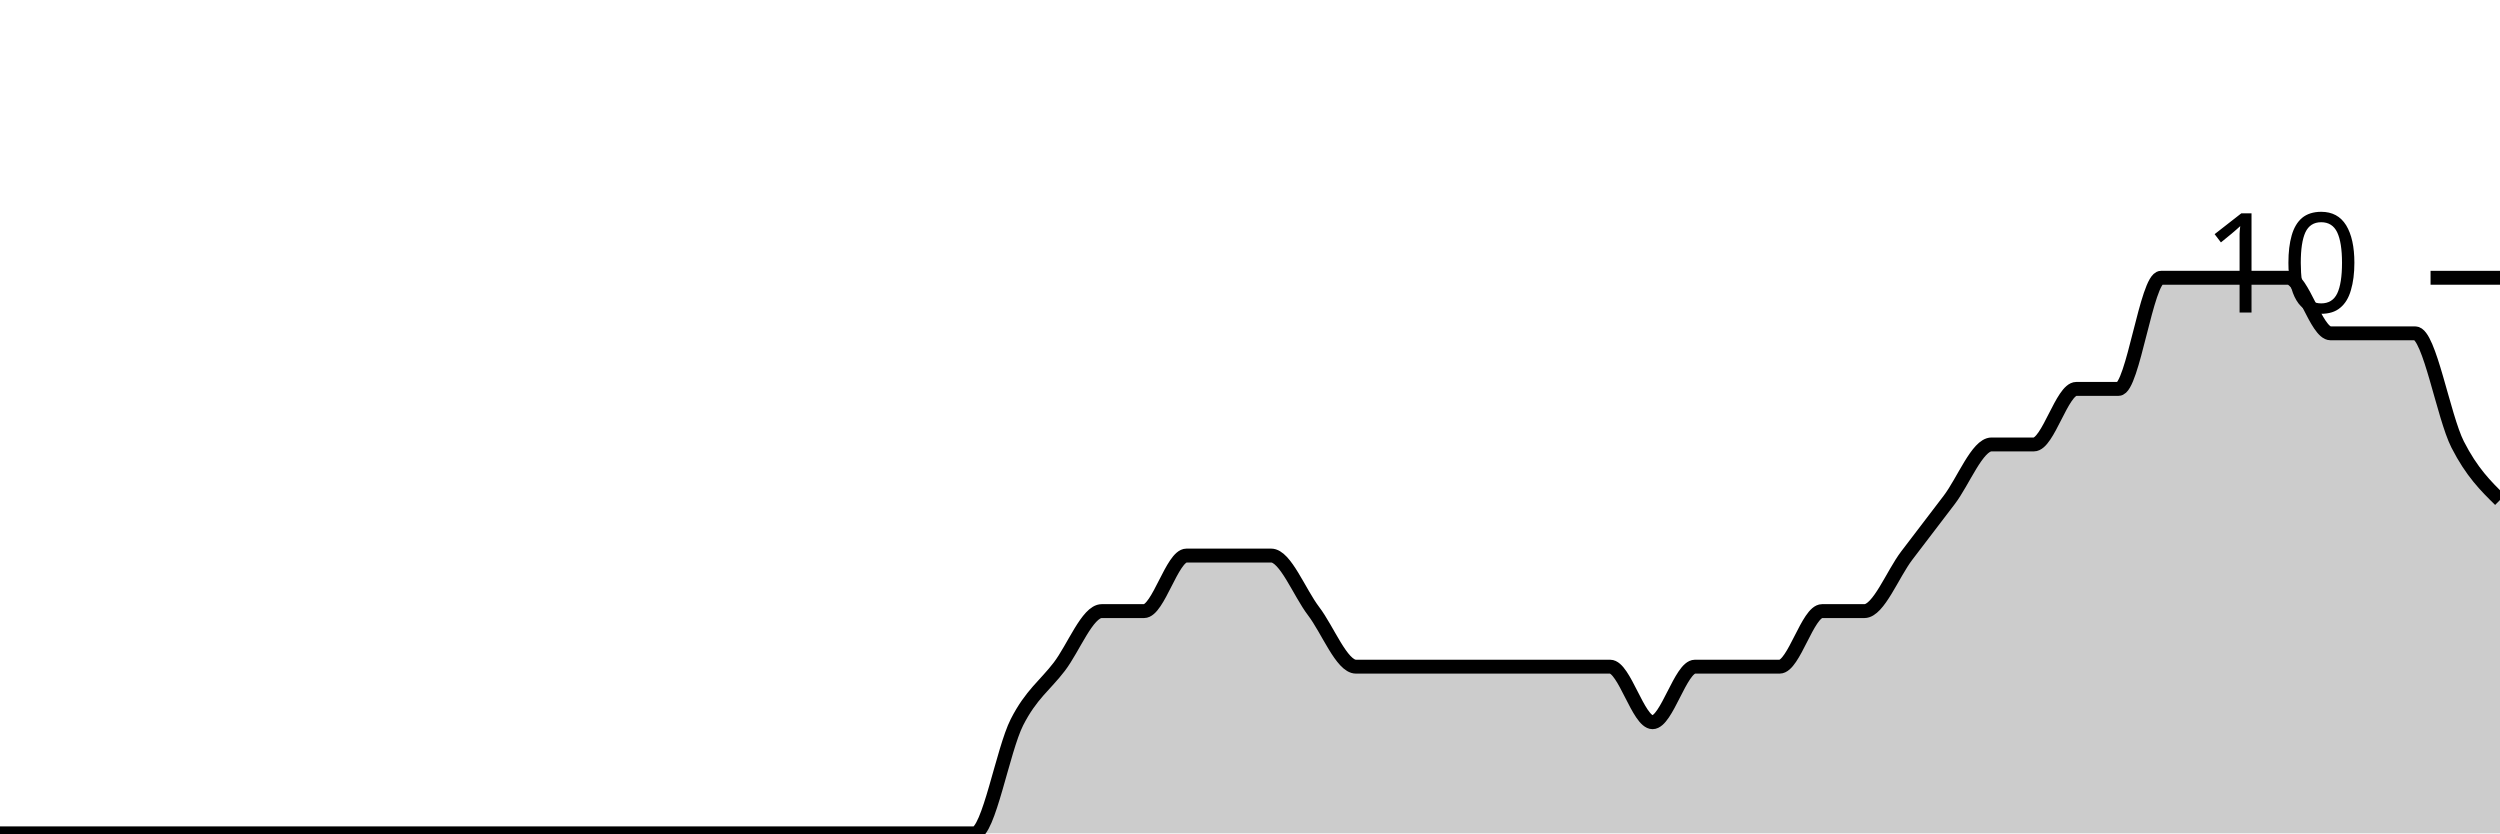
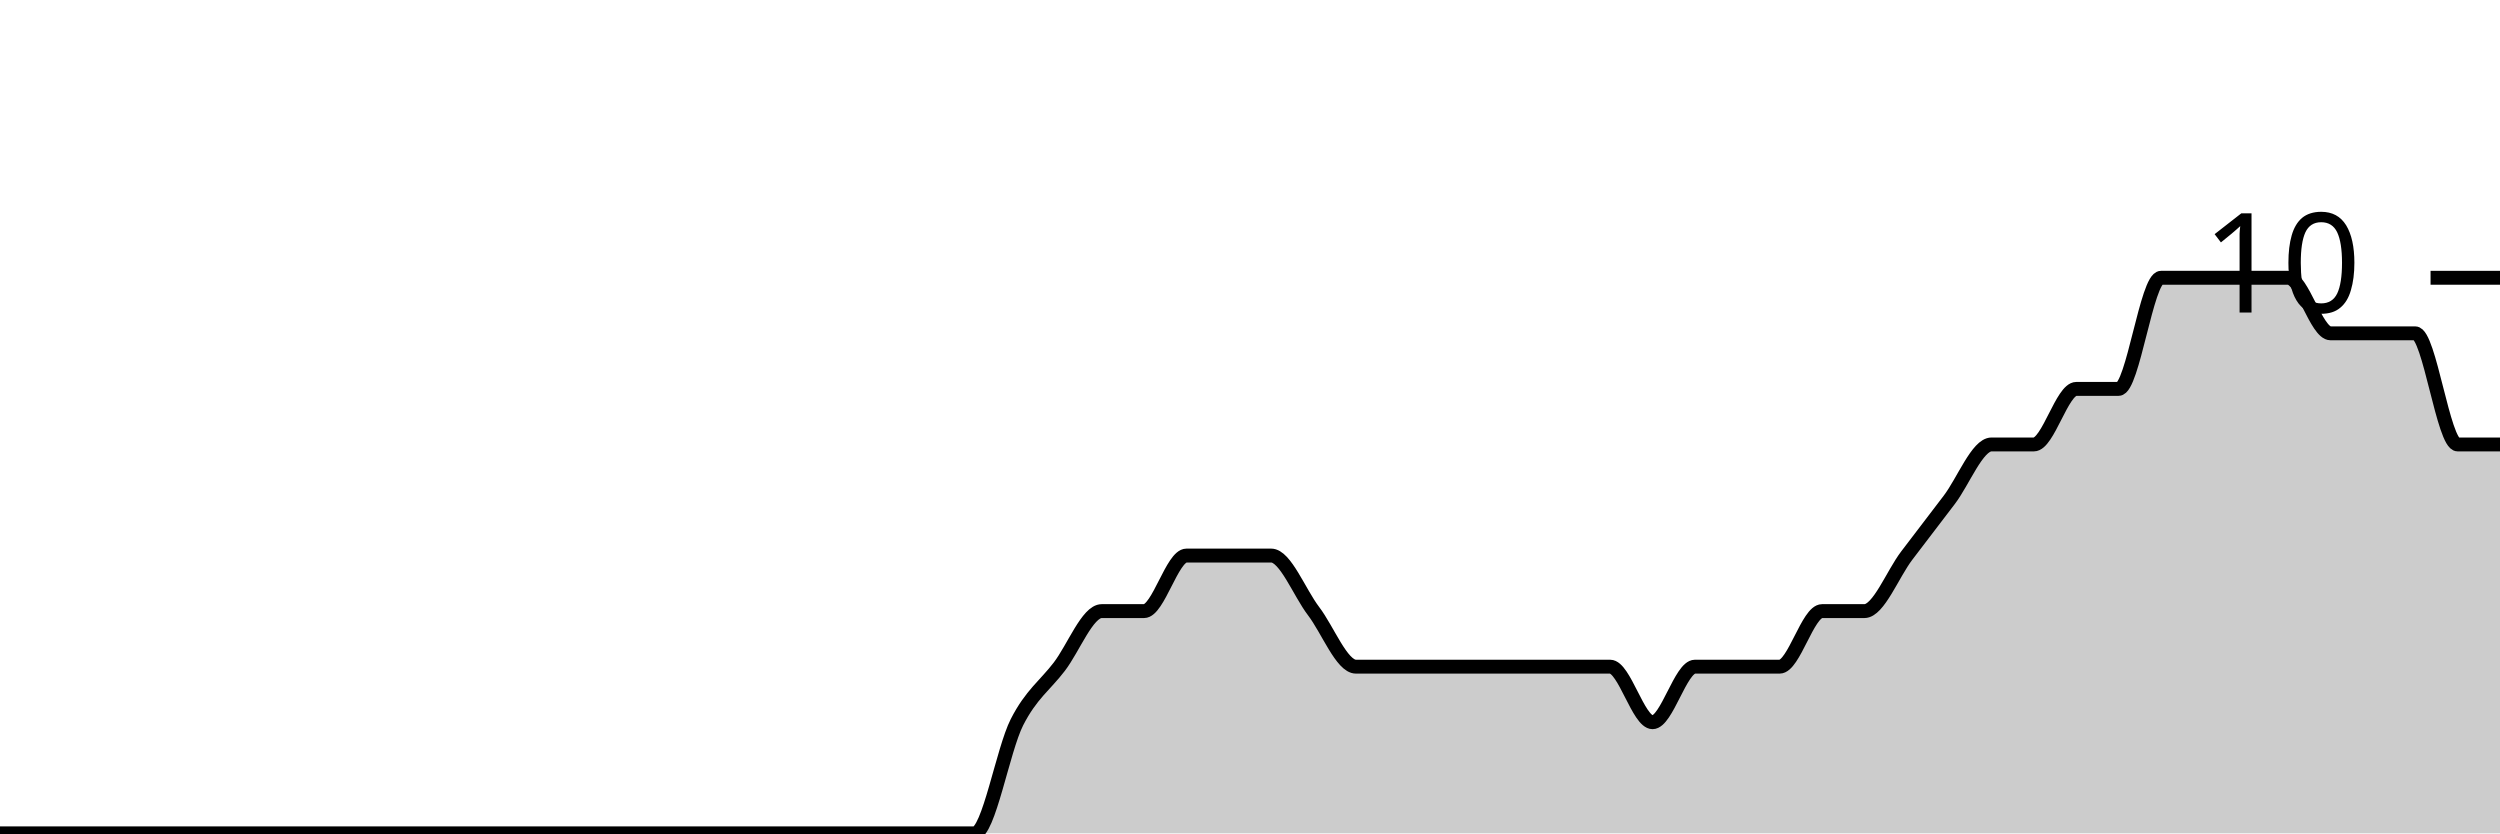
<svg xmlns="http://www.w3.org/2000/svg" viewBox="0 0 180 60">
  <g transform="translate(0,20)">
-     <path class="area" fill="rgba(0, 0, 0, 0.2)" d="M0,40C1.017,40,2.034,40,3.051,40C4.068,40,5.085,40,6.102,40C7.119,40,8.136,40,9.153,40C10.169,40,11.186,40,12.203,40C13.22,40,14.237,40,15.254,40C16.271,40,17.288,40,18.305,40C19.322,40,20.339,40,21.356,40C22.373,40,23.39,40,24.407,40C25.424,40,26.441,40,27.458,40C28.475,40,29.492,40,30.508,40C31.525,40,32.542,40,33.559,40C34.576,40,35.593,40,36.61,40C37.627,40,38.644,40,39.661,40C40.678,40,41.695,40,42.712,40C43.729,40,44.746,40,45.763,40C46.78,40,47.797,40,48.814,40C49.831,40,50.847,40,51.864,40C52.881,40,53.898,40,54.915,40C55.932,40,56.949,40,57.966,40C58.983,40,60,40,61.017,40C62.034,40,63.051,40,64.068,40C65.085,40,66.102,40,67.119,40C68.136,40,69.153,40,70.169,40C71.186,40,72.203,34,73.22,32C74.237,30,75.254,29.333,76.271,28C77.288,26.667,78.305,24,79.322,24C80.339,24,81.356,24,82.373,24C83.39,24,84.407,20,85.424,20C86.441,20,87.458,20,88.475,20C89.492,20,90.508,20,91.525,20C92.542,20,93.559,22.667,94.576,24C95.593,25.333,96.61,28,97.627,28C98.644,28,99.661,28,100.678,28C101.695,28,102.712,28,103.729,28C104.746,28,105.763,28,106.78,28C107.797,28,108.814,28,109.831,28C110.847,28,111.864,28,112.881,28C113.898,28,114.915,28,115.932,28C116.949,28,117.966,32,118.983,32C120,32,121.017,28,122.034,28C123.051,28,124.068,28,125.085,28C126.102,28,127.119,28,128.136,28C129.153,28,130.169,24,131.186,24C132.203,24,133.22,24,134.237,24C135.254,24,136.271,21.333,137.288,20C138.305,18.667,139.322,17.333,140.339,16C141.356,14.667,142.373,12,143.39,12C144.407,12,145.424,12,146.441,12C147.458,12,148.475,8,149.492,8C150.508,8,151.525,8,152.542,8C153.559,8,154.576,0,155.593,0C156.61,0,157.627,0,158.644,0C159.661,0,160.678,0,161.695,0C162.712,0,163.729,0,164.746,0C165.763,0,166.78,4,167.797,4C168.814,4,169.831,4,170.847,4C171.864,4,172.881,4,173.898,4C174.915,4,175.932,10,176.949,12C177.966,14,178.983,15,180,16L180,40C178.983,40,177.966,40,176.949,40C175.932,40,174.915,40,173.898,40C172.881,40,171.864,40,170.847,40C169.831,40,168.814,40,167.797,40C166.78,40,165.763,40,164.746,40C163.729,40,162.712,40,161.695,40C160.678,40,159.661,40,158.644,40C157.627,40,156.61,40,155.593,40C154.576,40,153.559,40,152.542,40C151.525,40,150.508,40,149.492,40C148.475,40,147.458,40,146.441,40C145.424,40,144.407,40,143.39,40C142.373,40,141.356,40,140.339,40C139.322,40,138.305,40,137.288,40C136.271,40,135.254,40,134.237,40C133.22,40,132.203,40,131.186,40C130.169,40,129.153,40,128.136,40C127.119,40,126.102,40,125.085,40C124.068,40,123.051,40,122.034,40C121.017,40,120,40,118.983,40C117.966,40,116.949,40,115.932,40C114.915,40,113.898,40,112.881,40C111.864,40,110.847,40,109.831,40C108.814,40,107.797,40,106.78,40C105.763,40,104.746,40,103.729,40C102.712,40,101.695,40,100.678,40C99.661,40,98.644,40,97.627,40C96.61,40,95.593,40,94.576,40C93.559,40,92.542,40,91.525,40C90.508,40,89.492,40,88.475,40C87.458,40,86.441,40,85.424,40C84.407,40,83.39,40,82.373,40C81.356,40,80.339,40,79.322,40C78.305,40,77.288,40,76.271,40C75.254,40,74.237,40,73.22,40C72.203,40,71.186,40,70.169,40C69.153,40,68.136,40,67.119,40C66.102,40,65.085,40,64.068,40C63.051,40,62.034,40,61.017,40C60,40,58.983,40,57.966,40C56.949,40,55.932,40,54.915,40C53.898,40,52.881,40,51.864,40C50.847,40,49.831,40,48.814,40C47.797,40,46.78,40,45.763,40C44.746,40,43.729,40,42.712,40C41.695,40,40.678,40,39.661,40C38.644,40,37.627,40,36.61,40C35.593,40,34.576,40,33.559,40C32.542,40,31.525,40,30.508,40C29.492,40,28.475,40,27.458,40C26.441,40,25.424,40,24.407,40C23.39,40,22.373,40,21.356,40C20.339,40,19.322,40,18.305,40C17.288,40,16.271,40,15.254,40C14.237,40,13.22,40,12.203,40C11.186,40,10.169,40,9.153,40C8.136,40,7.119,40,6.102,40C5.085,40,4.068,40,3.051,40C2.034,40,1.017,40,0,40Z" />
-     <path class="line" stroke="black" fill="none" d="M0,40C1.017,40,2.034,40,3.051,40C4.068,40,5.085,40,6.102,40C7.119,40,8.136,40,9.153,40C10.169,40,11.186,40,12.203,40C13.22,40,14.237,40,15.254,40C16.271,40,17.288,40,18.305,40C19.322,40,20.339,40,21.356,40C22.373,40,23.39,40,24.407,40C25.424,40,26.441,40,27.458,40C28.475,40,29.492,40,30.508,40C31.525,40,32.542,40,33.559,40C34.576,40,35.593,40,36.61,40C37.627,40,38.644,40,39.661,40C40.678,40,41.695,40,42.712,40C43.729,40,44.746,40,45.763,40C46.78,40,47.797,40,48.814,40C49.831,40,50.847,40,51.864,40C52.881,40,53.898,40,54.915,40C55.932,40,56.949,40,57.966,40C58.983,40,60,40,61.017,40C62.034,40,63.051,40,64.068,40C65.085,40,66.102,40,67.119,40C68.136,40,69.153,40,70.169,40C71.186,40,72.203,34,73.22,32C74.237,30,75.254,29.333,76.271,28C77.288,26.667,78.305,24,79.322,24C80.339,24,81.356,24,82.373,24C83.39,24,84.407,20,85.424,20C86.441,20,87.458,20,88.475,20C89.492,20,90.508,20,91.525,20C92.542,20,93.559,22.667,94.576,24C95.593,25.333,96.61,28,97.627,28C98.644,28,99.661,28,100.678,28C101.695,28,102.712,28,103.729,28C104.746,28,105.763,28,106.78,28C107.797,28,108.814,28,109.831,28C110.847,28,111.864,28,112.881,28C113.898,28,114.915,28,115.932,28C116.949,28,117.966,32,118.983,32C120,32,121.017,28,122.034,28C123.051,28,124.068,28,125.085,28C126.102,28,127.119,28,128.136,28C129.153,28,130.169,24,131.186,24C132.203,24,133.22,24,134.237,24C135.254,24,136.271,21.333,137.288,20C138.305,18.667,139.322,17.333,140.339,16C141.356,14.667,142.373,12,143.39,12C144.407,12,145.424,12,146.441,12C147.458,12,148.475,8,149.492,8C150.508,8,151.525,8,152.542,8C153.559,8,154.576,0,155.593,0C156.61,0,157.627,0,158.644,0C159.661,0,160.678,0,161.695,0C162.712,0,163.729,0,164.746,0C165.763,0,166.78,4,167.797,4C168.814,4,169.831,4,170.847,4C171.864,4,172.881,4,173.898,4C174.915,4,175.932,10,176.949,12C177.966,14,178.983,15,180,16" />
+     <path class="area" fill="rgba(0, 0, 0, 0.2)" d="M0,40C1.017,40,2.034,40,3.051,40C4.068,40,5.085,40,6.102,40C7.119,40,8.136,40,9.153,40C10.169,40,11.186,40,12.203,40C13.22,40,14.237,40,15.254,40C16.271,40,17.288,40,18.305,40C19.322,40,20.339,40,21.356,40C22.373,40,23.39,40,24.407,40C25.424,40,26.441,40,27.458,40C28.475,40,29.492,40,30.508,40C31.525,40,32.542,40,33.559,40C34.576,40,35.593,40,36.61,40C37.627,40,38.644,40,39.661,40C40.678,40,41.695,40,42.712,40C43.729,40,44.746,40,45.763,40C46.78,40,47.797,40,48.814,40C49.831,40,50.847,40,51.864,40C52.881,40,53.898,40,54.915,40C55.932,40,56.949,40,57.966,40C58.983,40,60,40,61.017,40C62.034,40,63.051,40,64.068,40C65.085,40,66.102,40,67.119,40C68.136,40,69.153,40,70.169,40C71.186,40,72.203,34,73.22,32C74.237,30,75.254,29.333,76.271,28C77.288,26.667,78.305,24,79.322,24C80.339,24,81.356,24,82.373,24C83.39,24,84.407,20,85.424,20C86.441,20,87.458,20,88.475,20C89.492,20,90.508,20,91.525,20C92.542,20,93.559,22.667,94.576,24C95.593,25.333,96.61,28,97.627,28C98.644,28,99.661,28,100.678,28C101.695,28,102.712,28,103.729,28C104.746,28,105.763,28,106.78,28C107.797,28,108.814,28,109.831,28C110.847,28,111.864,28,112.881,28C113.898,28,114.915,28,115.932,28C116.949,28,117.966,32,118.983,32C120,32,121.017,28,122.034,28C123.051,28,124.068,28,125.085,28C126.102,28,127.119,28,128.136,28C129.153,28,130.169,24,131.186,24C132.203,24,133.22,24,134.237,24C135.254,24,136.271,21.333,137.288,20C138.305,18.667,139.322,17.333,140.339,16C141.356,14.667,142.373,12,143.39,12C144.407,12,145.424,12,146.441,12C147.458,12,148.475,8,149.492,8C150.508,8,151.525,8,152.542,8C153.559,8,154.576,0,155.593,0C156.61,0,157.627,0,158.644,0C159.661,0,160.678,0,161.695,0C162.712,0,163.729,0,164.746,0C165.763,0,166.78,4,167.797,4C168.814,4,169.831,4,170.847,4C171.864,4,172.881,4,173.898,4C174.915,4,175.932,12,176.949,12C177.966,12,178.983,12,180,12L180,40C178.983,40,177.966,40,176.949,40C175.932,40,174.915,40,173.898,40C172.881,40,171.864,40,170.847,40C169.831,40,168.814,40,167.797,40C166.78,40,165.763,40,164.746,40C163.729,40,162.712,40,161.695,40C160.678,40,159.661,40,158.644,40C157.627,40,156.61,40,155.593,40C154.576,40,153.559,40,152.542,40C151.525,40,150.508,40,149.492,40C148.475,40,147.458,40,146.441,40C145.424,40,144.407,40,143.39,40C142.373,40,141.356,40,140.339,40C139.322,40,138.305,40,137.288,40C136.271,40,135.254,40,134.237,40C133.22,40,132.203,40,131.186,40C130.169,40,129.153,40,128.136,40C127.119,40,126.102,40,125.085,40C124.068,40,123.051,40,122.034,40C121.017,40,120,40,118.983,40C117.966,40,116.949,40,115.932,40C114.915,40,113.898,40,112.881,40C111.864,40,110.847,40,109.831,40C108.814,40,107.797,40,106.78,40C105.763,40,104.746,40,103.729,40C102.712,40,101.695,40,100.678,40C99.661,40,98.644,40,97.627,40C96.61,40,95.593,40,94.576,40C93.559,40,92.542,40,91.525,40C90.508,40,89.492,40,88.475,40C87.458,40,86.441,40,85.424,40C84.407,40,83.39,40,82.373,40C81.356,40,80.339,40,79.322,40C78.305,40,77.288,40,76.271,40C75.254,40,74.237,40,73.22,40C72.203,40,71.186,40,70.169,40C69.153,40,68.136,40,67.119,40C66.102,40,65.085,40,64.068,40C63.051,40,62.034,40,61.017,40C60,40,58.983,40,57.966,40C56.949,40,55.932,40,54.915,40C53.898,40,52.881,40,51.864,40C50.847,40,49.831,40,48.814,40C47.797,40,46.78,40,45.763,40C44.746,40,43.729,40,42.712,40C41.695,40,40.678,40,39.661,40C38.644,40,37.627,40,36.61,40C35.593,40,34.576,40,33.559,40C32.542,40,31.525,40,30.508,40C29.492,40,28.475,40,27.458,40C26.441,40,25.424,40,24.407,40C23.39,40,22.373,40,21.356,40C20.339,40,19.322,40,18.305,40C17.288,40,16.271,40,15.254,40C14.237,40,13.22,40,12.203,40C11.186,40,10.169,40,9.153,40C8.136,40,7.119,40,6.102,40C5.085,40,4.068,40,3.051,40C2.034,40,1.017,40,0,40Z" />
+     <path class="line" stroke="black" fill="none" d="M0,40C1.017,40,2.034,40,3.051,40C4.068,40,5.085,40,6.102,40C7.119,40,8.136,40,9.153,40C10.169,40,11.186,40,12.203,40C13.22,40,14.237,40,15.254,40C16.271,40,17.288,40,18.305,40C19.322,40,20.339,40,21.356,40C22.373,40,23.39,40,24.407,40C25.424,40,26.441,40,27.458,40C28.475,40,29.492,40,30.508,40C31.525,40,32.542,40,33.559,40C34.576,40,35.593,40,36.61,40C37.627,40,38.644,40,39.661,40C40.678,40,41.695,40,42.712,40C43.729,40,44.746,40,45.763,40C46.78,40,47.797,40,48.814,40C49.831,40,50.847,40,51.864,40C52.881,40,53.898,40,54.915,40C55.932,40,56.949,40,57.966,40C58.983,40,60,40,61.017,40C62.034,40,63.051,40,64.068,40C65.085,40,66.102,40,67.119,40C68.136,40,69.153,40,70.169,40C71.186,40,72.203,34,73.22,32C74.237,30,75.254,29.333,76.271,28C77.288,26.667,78.305,24,79.322,24C80.339,24,81.356,24,82.373,24C83.39,24,84.407,20,85.424,20C86.441,20,87.458,20,88.475,20C89.492,20,90.508,20,91.525,20C92.542,20,93.559,22.667,94.576,24C95.593,25.333,96.61,28,97.627,28C98.644,28,99.661,28,100.678,28C101.695,28,102.712,28,103.729,28C104.746,28,105.763,28,106.78,28C107.797,28,108.814,28,109.831,28C110.847,28,111.864,28,112.881,28C113.898,28,114.915,28,115.932,28C116.949,28,117.966,32,118.983,32C120,32,121.017,28,122.034,28C123.051,28,124.068,28,125.085,28C126.102,28,127.119,28,128.136,28C129.153,28,130.169,24,131.186,24C132.203,24,133.22,24,134.237,24C135.254,24,136.271,21.333,137.288,20C138.305,18.667,139.322,17.333,140.339,16C141.356,14.667,142.373,12,143.39,12C144.407,12,145.424,12,146.441,12C147.458,12,148.475,8,149.492,8C150.508,8,151.525,8,152.542,8C153.559,8,154.576,0,155.593,0C156.61,0,157.627,0,158.644,0C159.661,0,160.678,0,161.695,0C162.712,0,163.729,0,164.746,0C165.763,0,166.78,4,167.797,4C168.814,4,169.831,4,170.847,4C171.864,4,172.881,4,173.898,4C174.915,4,175.932,12,176.949,12C177.966,12,178.983,12,180,12" />
    <path class="axis-ceiling" stroke-width="1" stroke="black" fill="none" d="M175,0L180,0" />
    <text class="axis-ceiling-label" font-family="sans-serif" text-anchor="end" font-size="10px" x="170" y="2.5">10</text>
  </g>
</svg>
